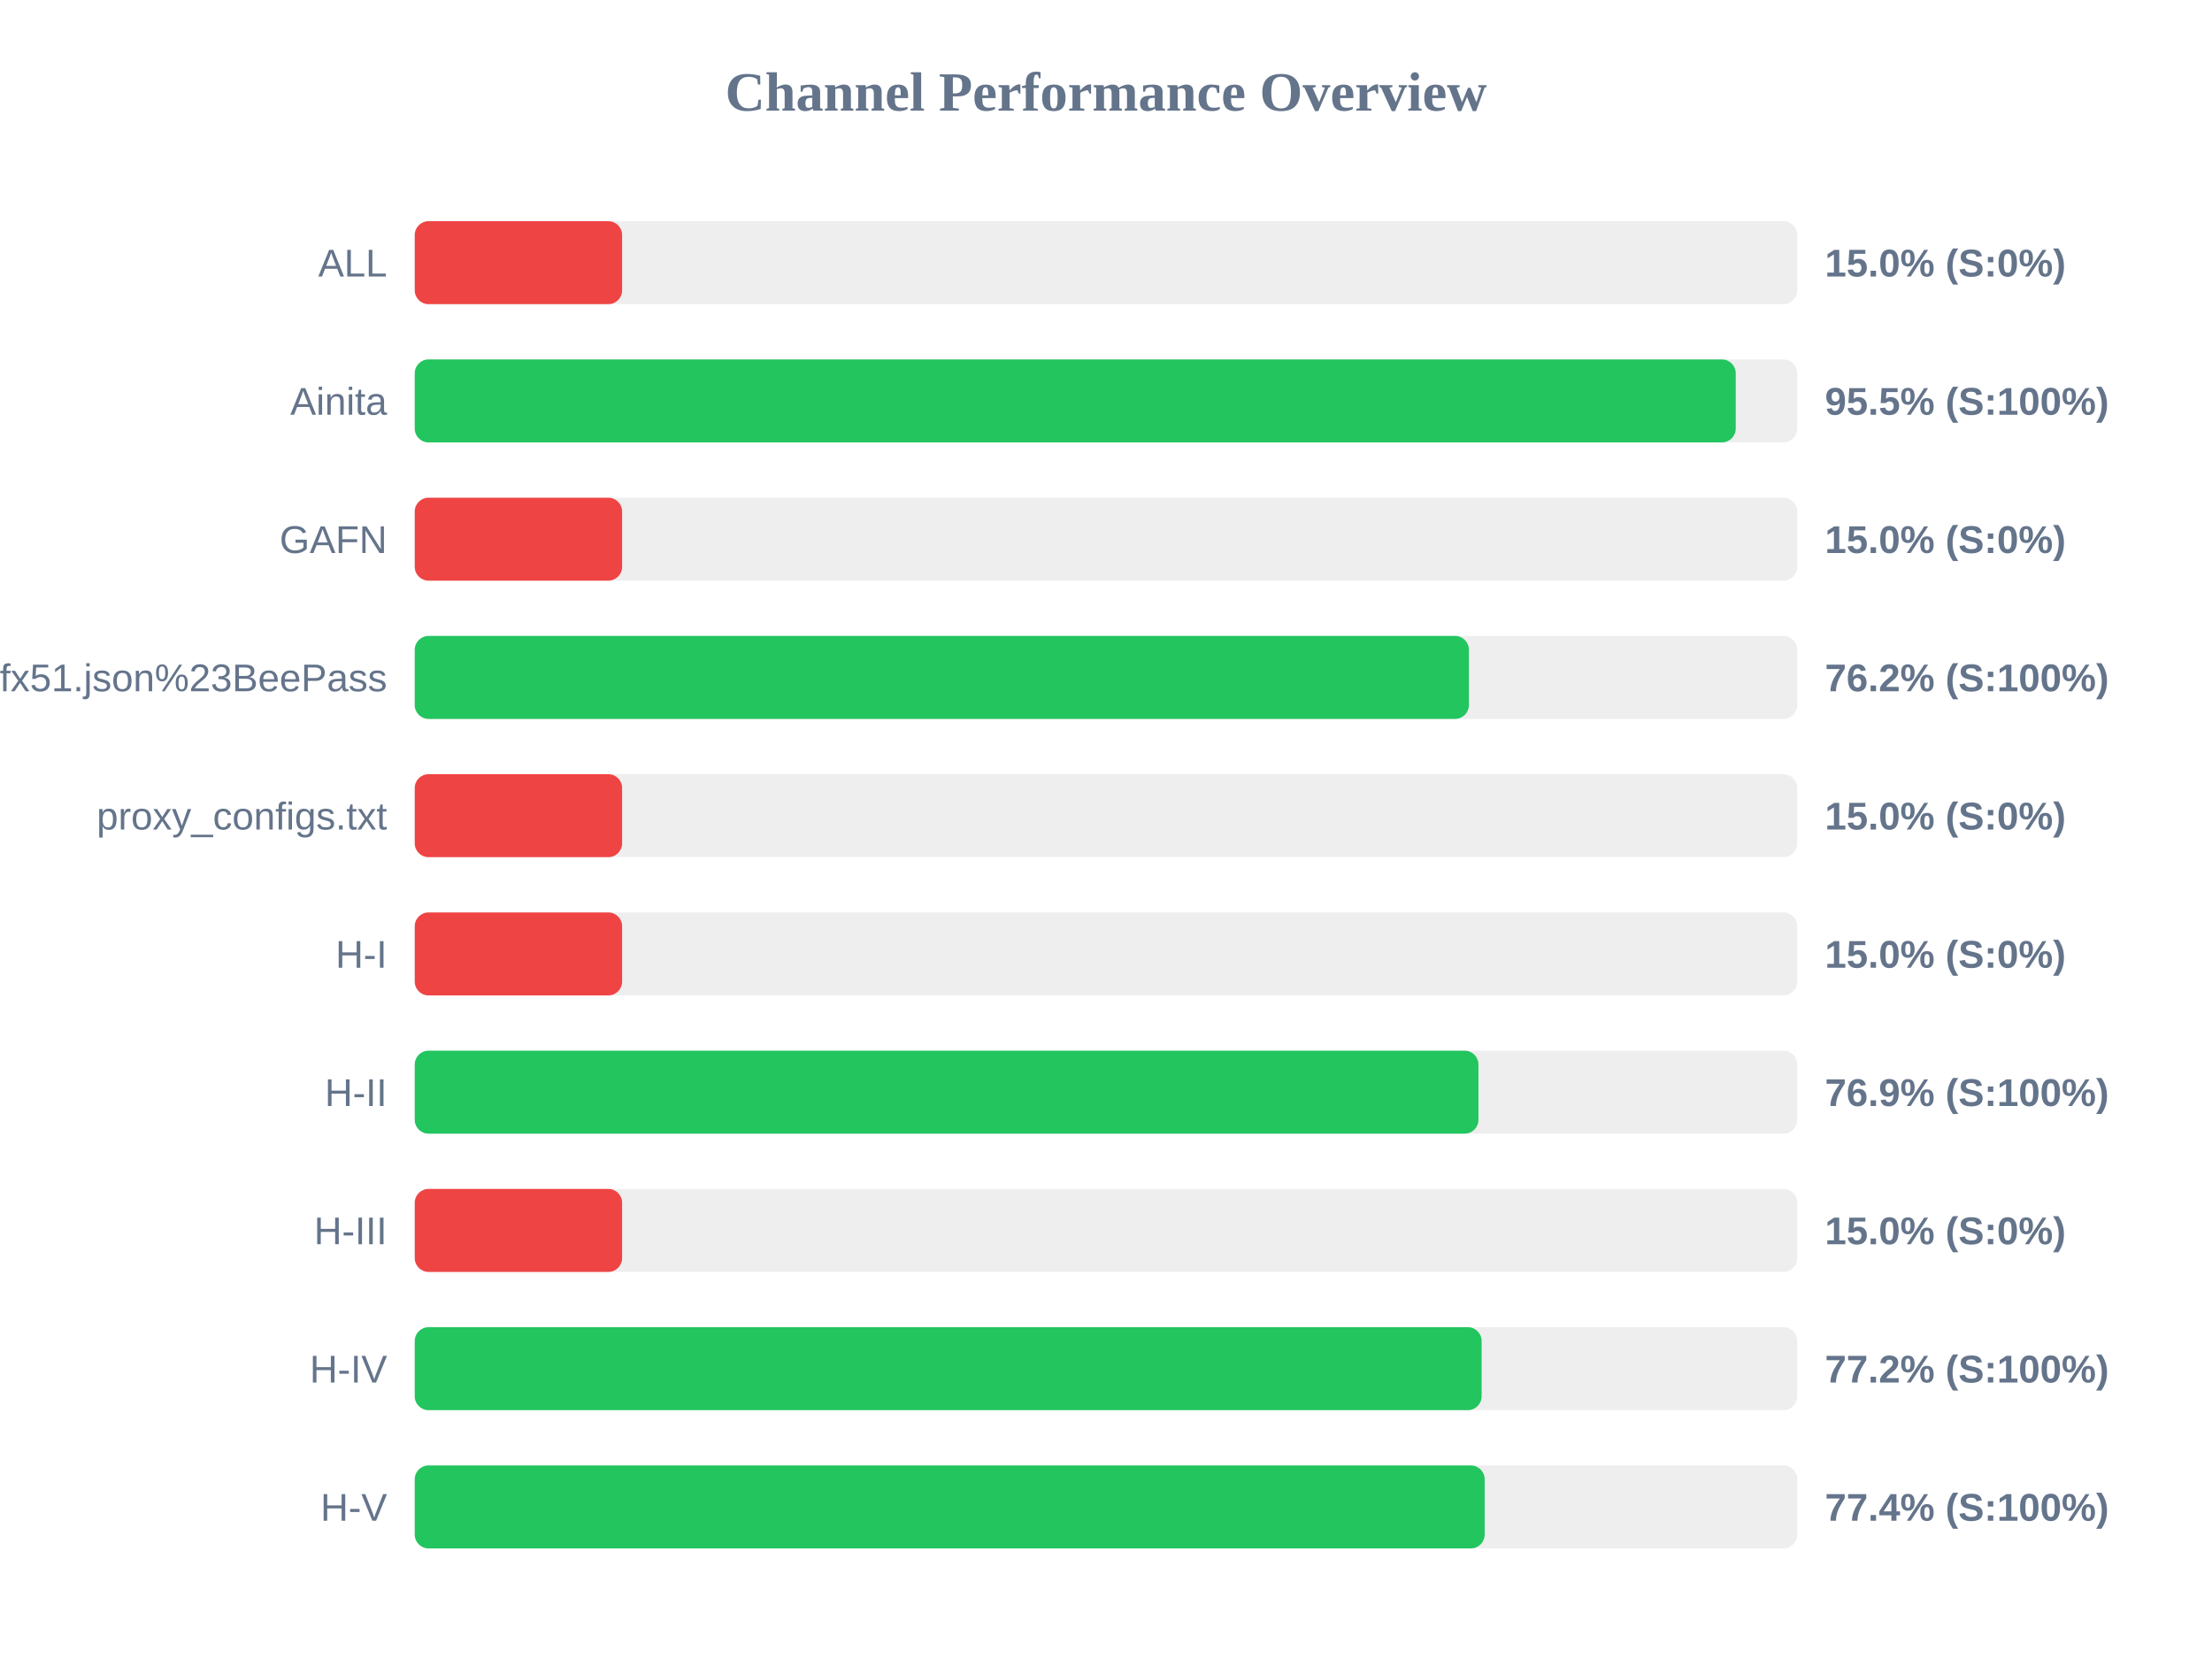
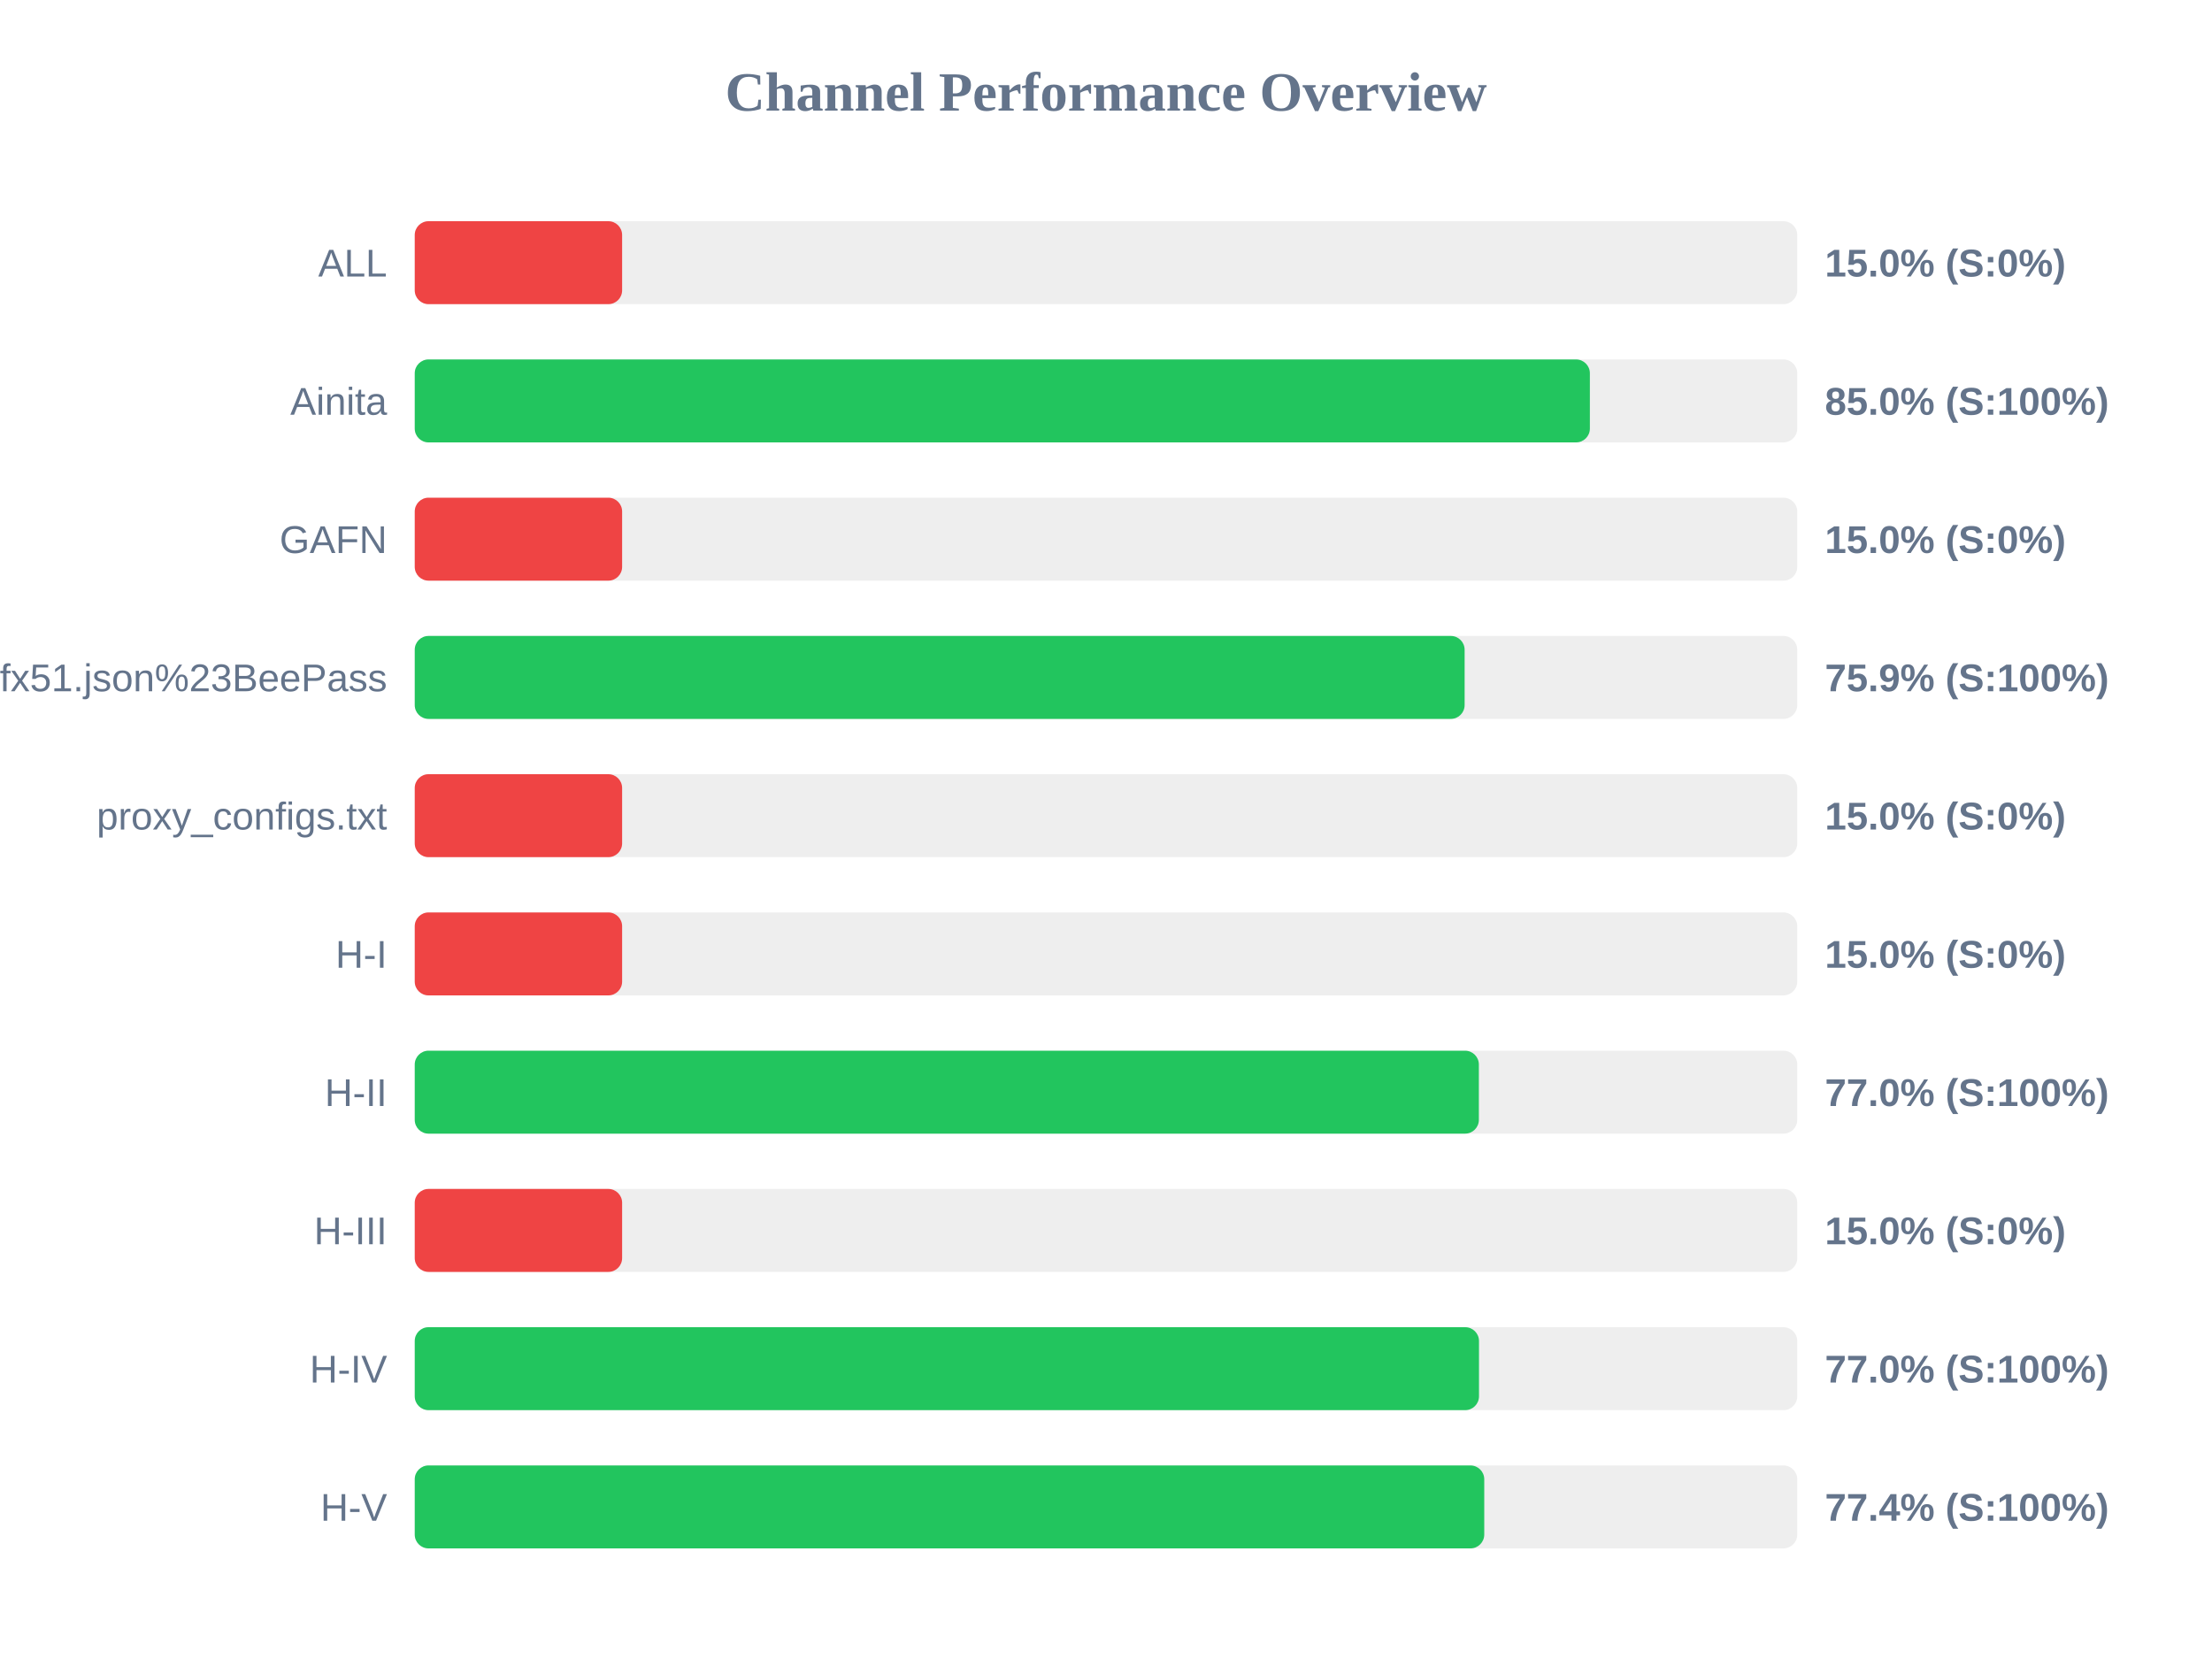
<svg xmlns="http://www.w3.org/2000/svg" width="800" height="600" version="1.1">
  <style>
        .row { font: 14px Arial; fill: #64748b; }
        .score { font: bold 14px Arial; fill: #64748b; }
    </style>
  <text x="400" y="40" text-anchor="middle" font-size="20px" font-weight="bold" fill="#64748b">Channel Performance Overview</text>
  <rect x="150" y="80" width="500" height="30" fill="#eee" rx="5" />
  <rect x="150" y="80" width="75.0" height="30" fill="#ef4444" rx="5" />
  <text x="140" y="100" text-anchor="end" class="row">ALL</text>
  <text x="660" y="100" text-anchor="start" class="score">15.0% (S:0%)</text>
  <rect x="150" y="130" width="500" height="30" fill="#eee" rx="5" />
-   <rect x="150" y="130" width="477.75" height="30" fill="#22c55e" rx="5" />
+   <rect x="150" y="130" width="425.0" height="30" fill="#22c55e" rx="5" />
  <text x="140" y="150" text-anchor="end" class="row">Ainita</text>
-   <text x="660" y="150" text-anchor="start" class="score">95.5% (S:100%)</text>
+   <text x="660" y="150" text-anchor="start" class="score">85.0% (S:100%)</text>
  <rect x="150" y="180" width="500" height="30" fill="#eee" rx="5" />
  <rect x="150" y="180" width="75.0" height="30" fill="#ef4444" rx="5" />
  <text x="140" y="200" text-anchor="end" class="row">GAFN</text>
  <text x="660" y="200" text-anchor="start" class="score">15.0% (S:0%)</text>
  <rect x="150" y="230" width="500" height="30" fill="#eee" rx="5" />
-   <rect x="150" y="230" width="381.25" height="30" fill="#22c55e" rx="5" />
+   <rect x="150" y="230" width="379.7" height="30" fill="#22c55e" rx="5" />
  <text x="140" y="250" text-anchor="end" class="row">sub?s=ssconf%3A%2F%2Fs3.amazonaws.com%2Fbeedynconprd%2Fzf38bv6oxi1nv3wfkpmxyfl8yj5fargza3foantoalu16vznl0ckxx7bgf1ufx51.json%23BeePass</text>
-   <text x="660" y="250" text-anchor="start" class="score">76.2% (S:100%)</text>
+   <text x="660" y="250" text-anchor="start" class="score">75.9% (S:100%)</text>
  <rect x="150" y="280" width="500" height="30" fill="#eee" rx="5" />
  <rect x="150" y="280" width="75.0" height="30" fill="#ef4444" rx="5" />
  <text x="140" y="300" text-anchor="end" class="row">proxy_configs.txt</text>
  <text x="660" y="300" text-anchor="start" class="score">15.0% (S:0%)</text>
  <rect x="150" y="330" width="500" height="30" fill="#eee" rx="5" />
  <rect x="150" y="330" width="75.0" height="30" fill="#ef4444" rx="5" />
  <text x="140" y="350" text-anchor="end" class="row">H-I</text>
  <text x="660" y="350" text-anchor="start" class="score">15.0% (S:0%)</text>
  <rect x="150" y="380" width="500" height="30" fill="#eee" rx="5" />
-   <rect x="150" y="380" width="384.7" height="30" fill="#22c55e" rx="5" />
+   <rect x="150" y="380" width="384.85" height="30" fill="#22c55e" rx="5" />
  <text x="140" y="400" text-anchor="end" class="row">H-II</text>
-   <text x="660" y="400" text-anchor="start" class="score">76.9% (S:100%)</text>
+   <text x="660" y="400" text-anchor="start" class="score">77.0% (S:100%)</text>
  <rect x="150" y="430" width="500" height="30" fill="#eee" rx="5" />
  <rect x="150" y="430" width="75.0" height="30" fill="#ef4444" rx="5" />
  <text x="140" y="450" text-anchor="end" class="row">H-III</text>
  <text x="660" y="450" text-anchor="start" class="score">15.0% (S:0%)</text>
  <rect x="150" y="480" width="500" height="30" fill="#eee" rx="5" />
-   <rect x="150" y="480" width="385.85" height="30" fill="#22c55e" rx="5" />
+   <rect x="150" y="480" width="384.9" height="30" fill="#22c55e" rx="5" />
  <text x="140" y="500" text-anchor="end" class="row">H-IV</text>
-   <text x="660" y="500" text-anchor="start" class="score">77.2% (S:100%)</text>
+   <text x="660" y="500" text-anchor="start" class="score">77.0% (S:100%)</text>
  <rect x="150" y="530" width="500" height="30" fill="#eee" rx="5" />
-   <rect x="150" y="530" width="386.95" height="30" fill="#22c55e" rx="5" />
+   <rect x="150" y="530" width="386.8" height="30" fill="#22c55e" rx="5" />
  <text x="140" y="550" text-anchor="end" class="row">H-V</text>
  <text x="660" y="550" text-anchor="start" class="score">77.4% (S:100%)</text>
</svg>
